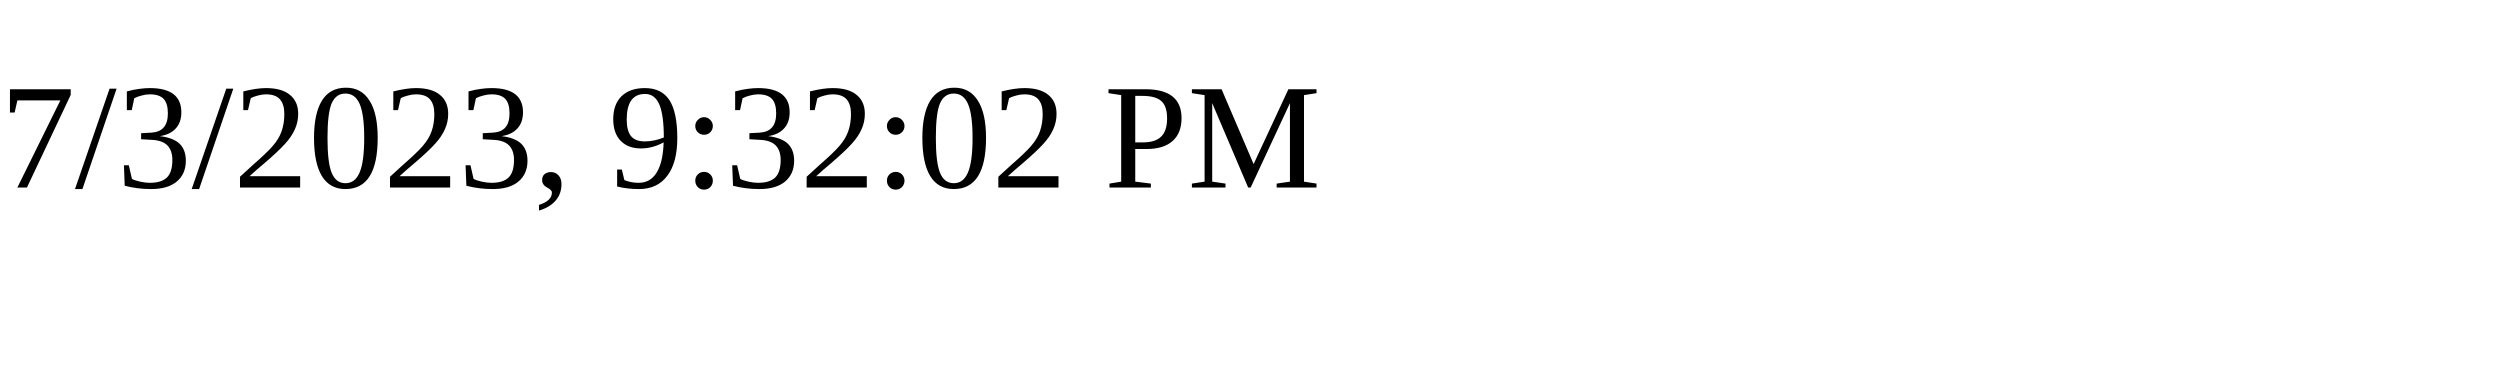
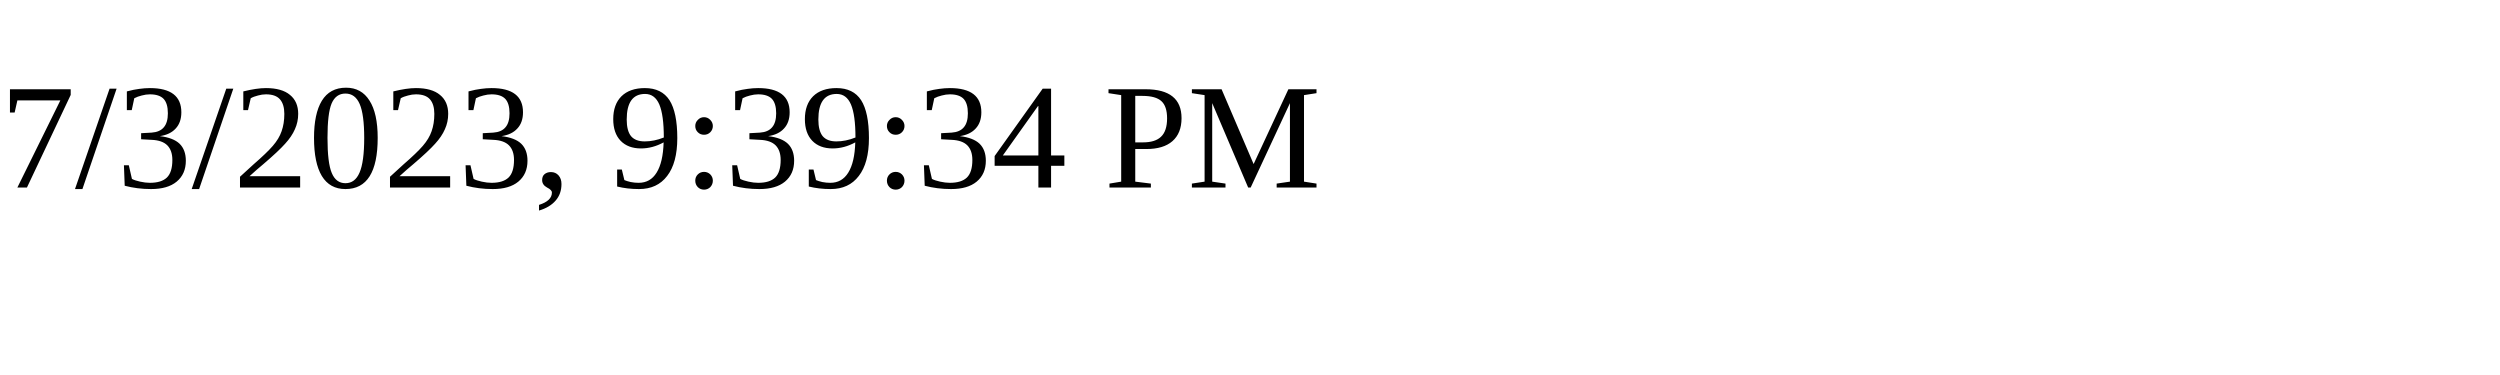
<svg xmlns="http://www.w3.org/2000/svg" height="30" width="200">
-   <text x="0" y="15">7/3/2023, 9:32:02 PM</text>
+   <text x="0" y="15">7/3/2023, 9:39:34 PM</text>
</svg>
